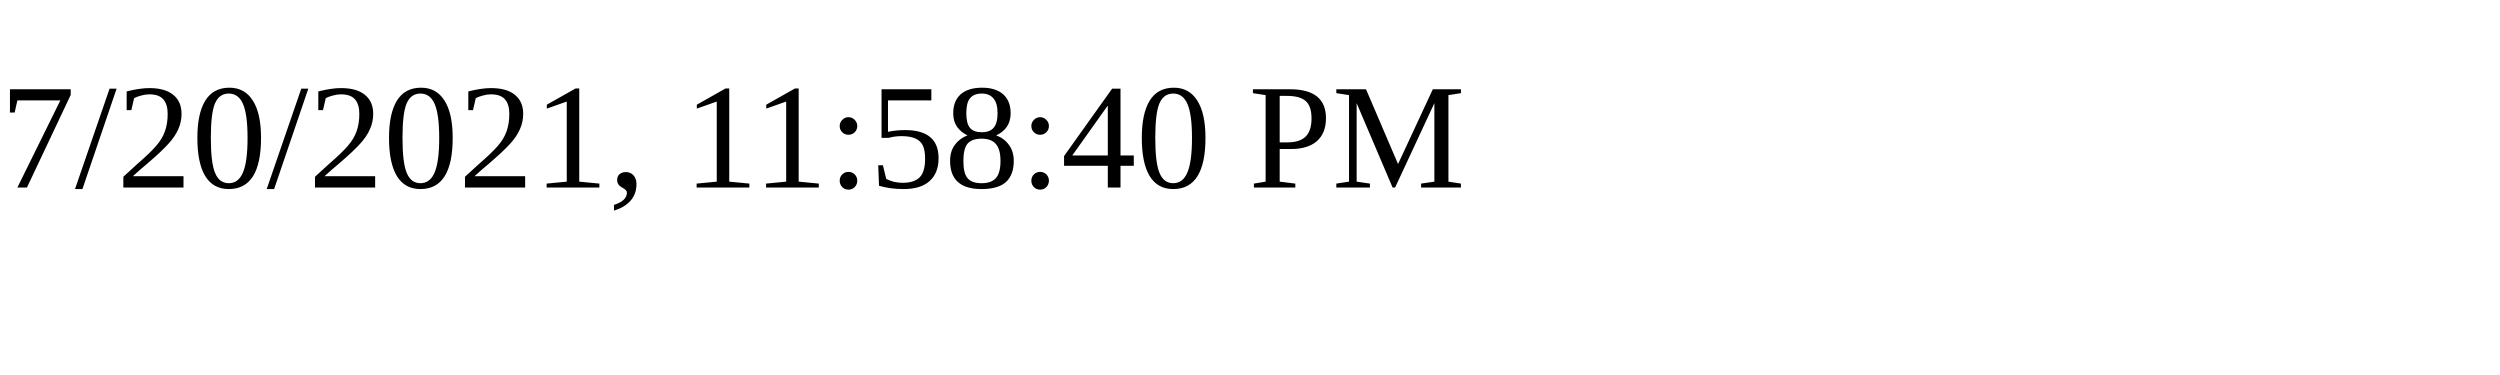
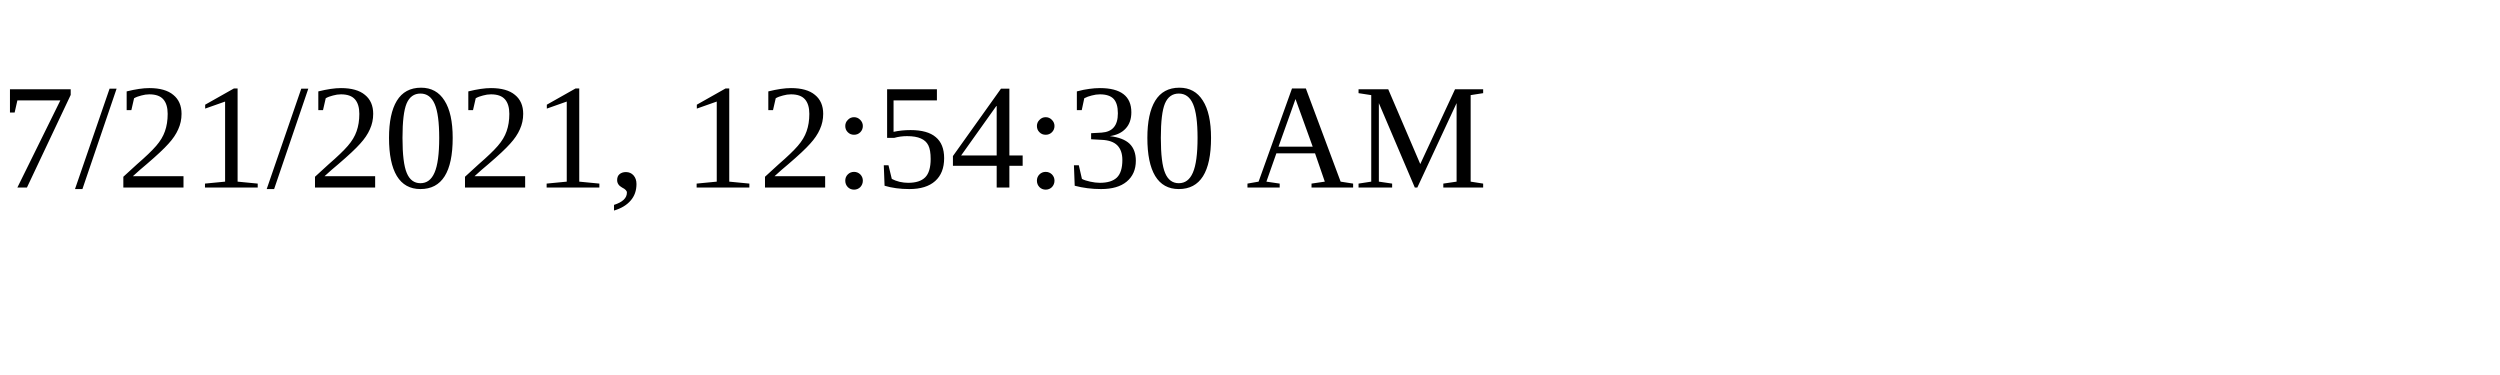
<svg xmlns="http://www.w3.org/2000/svg" height="30" width="200">
-   <text x="0" y="15">7/20/2021, 11:58:40 PM</text>
+   <text x="0" y="15">7/21/2021, 12:54:30 AM</text>
</svg>
